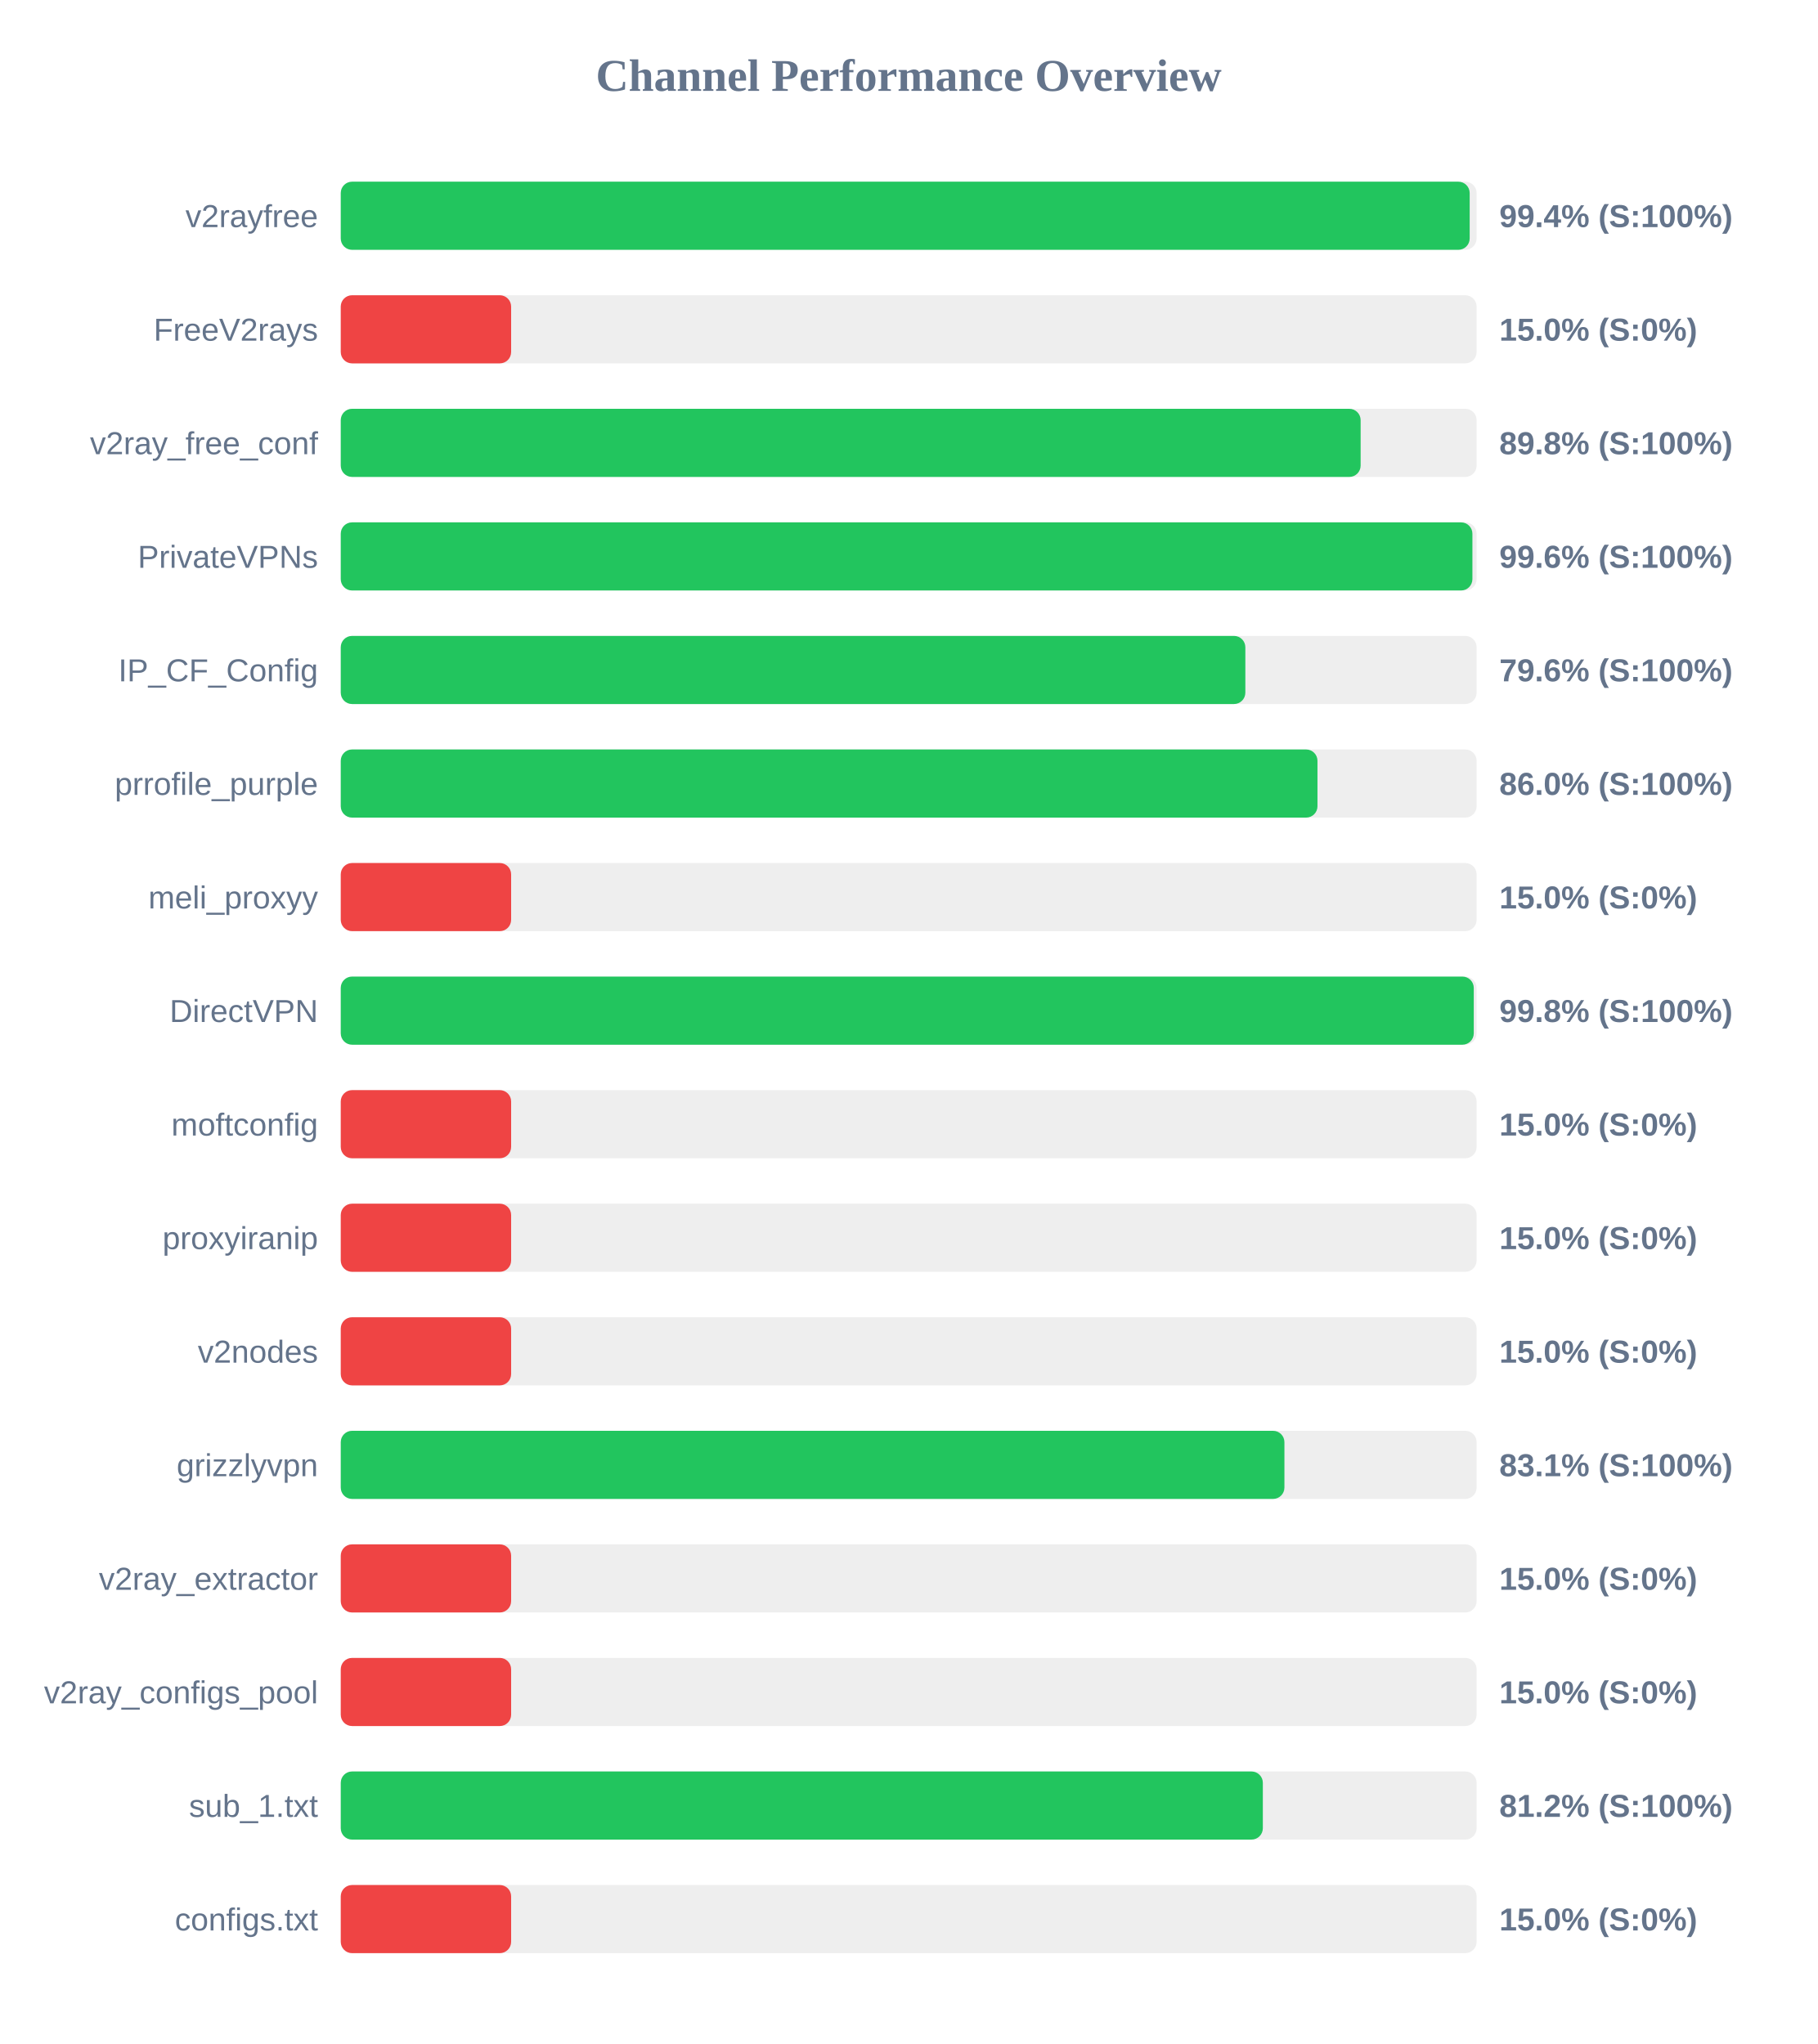
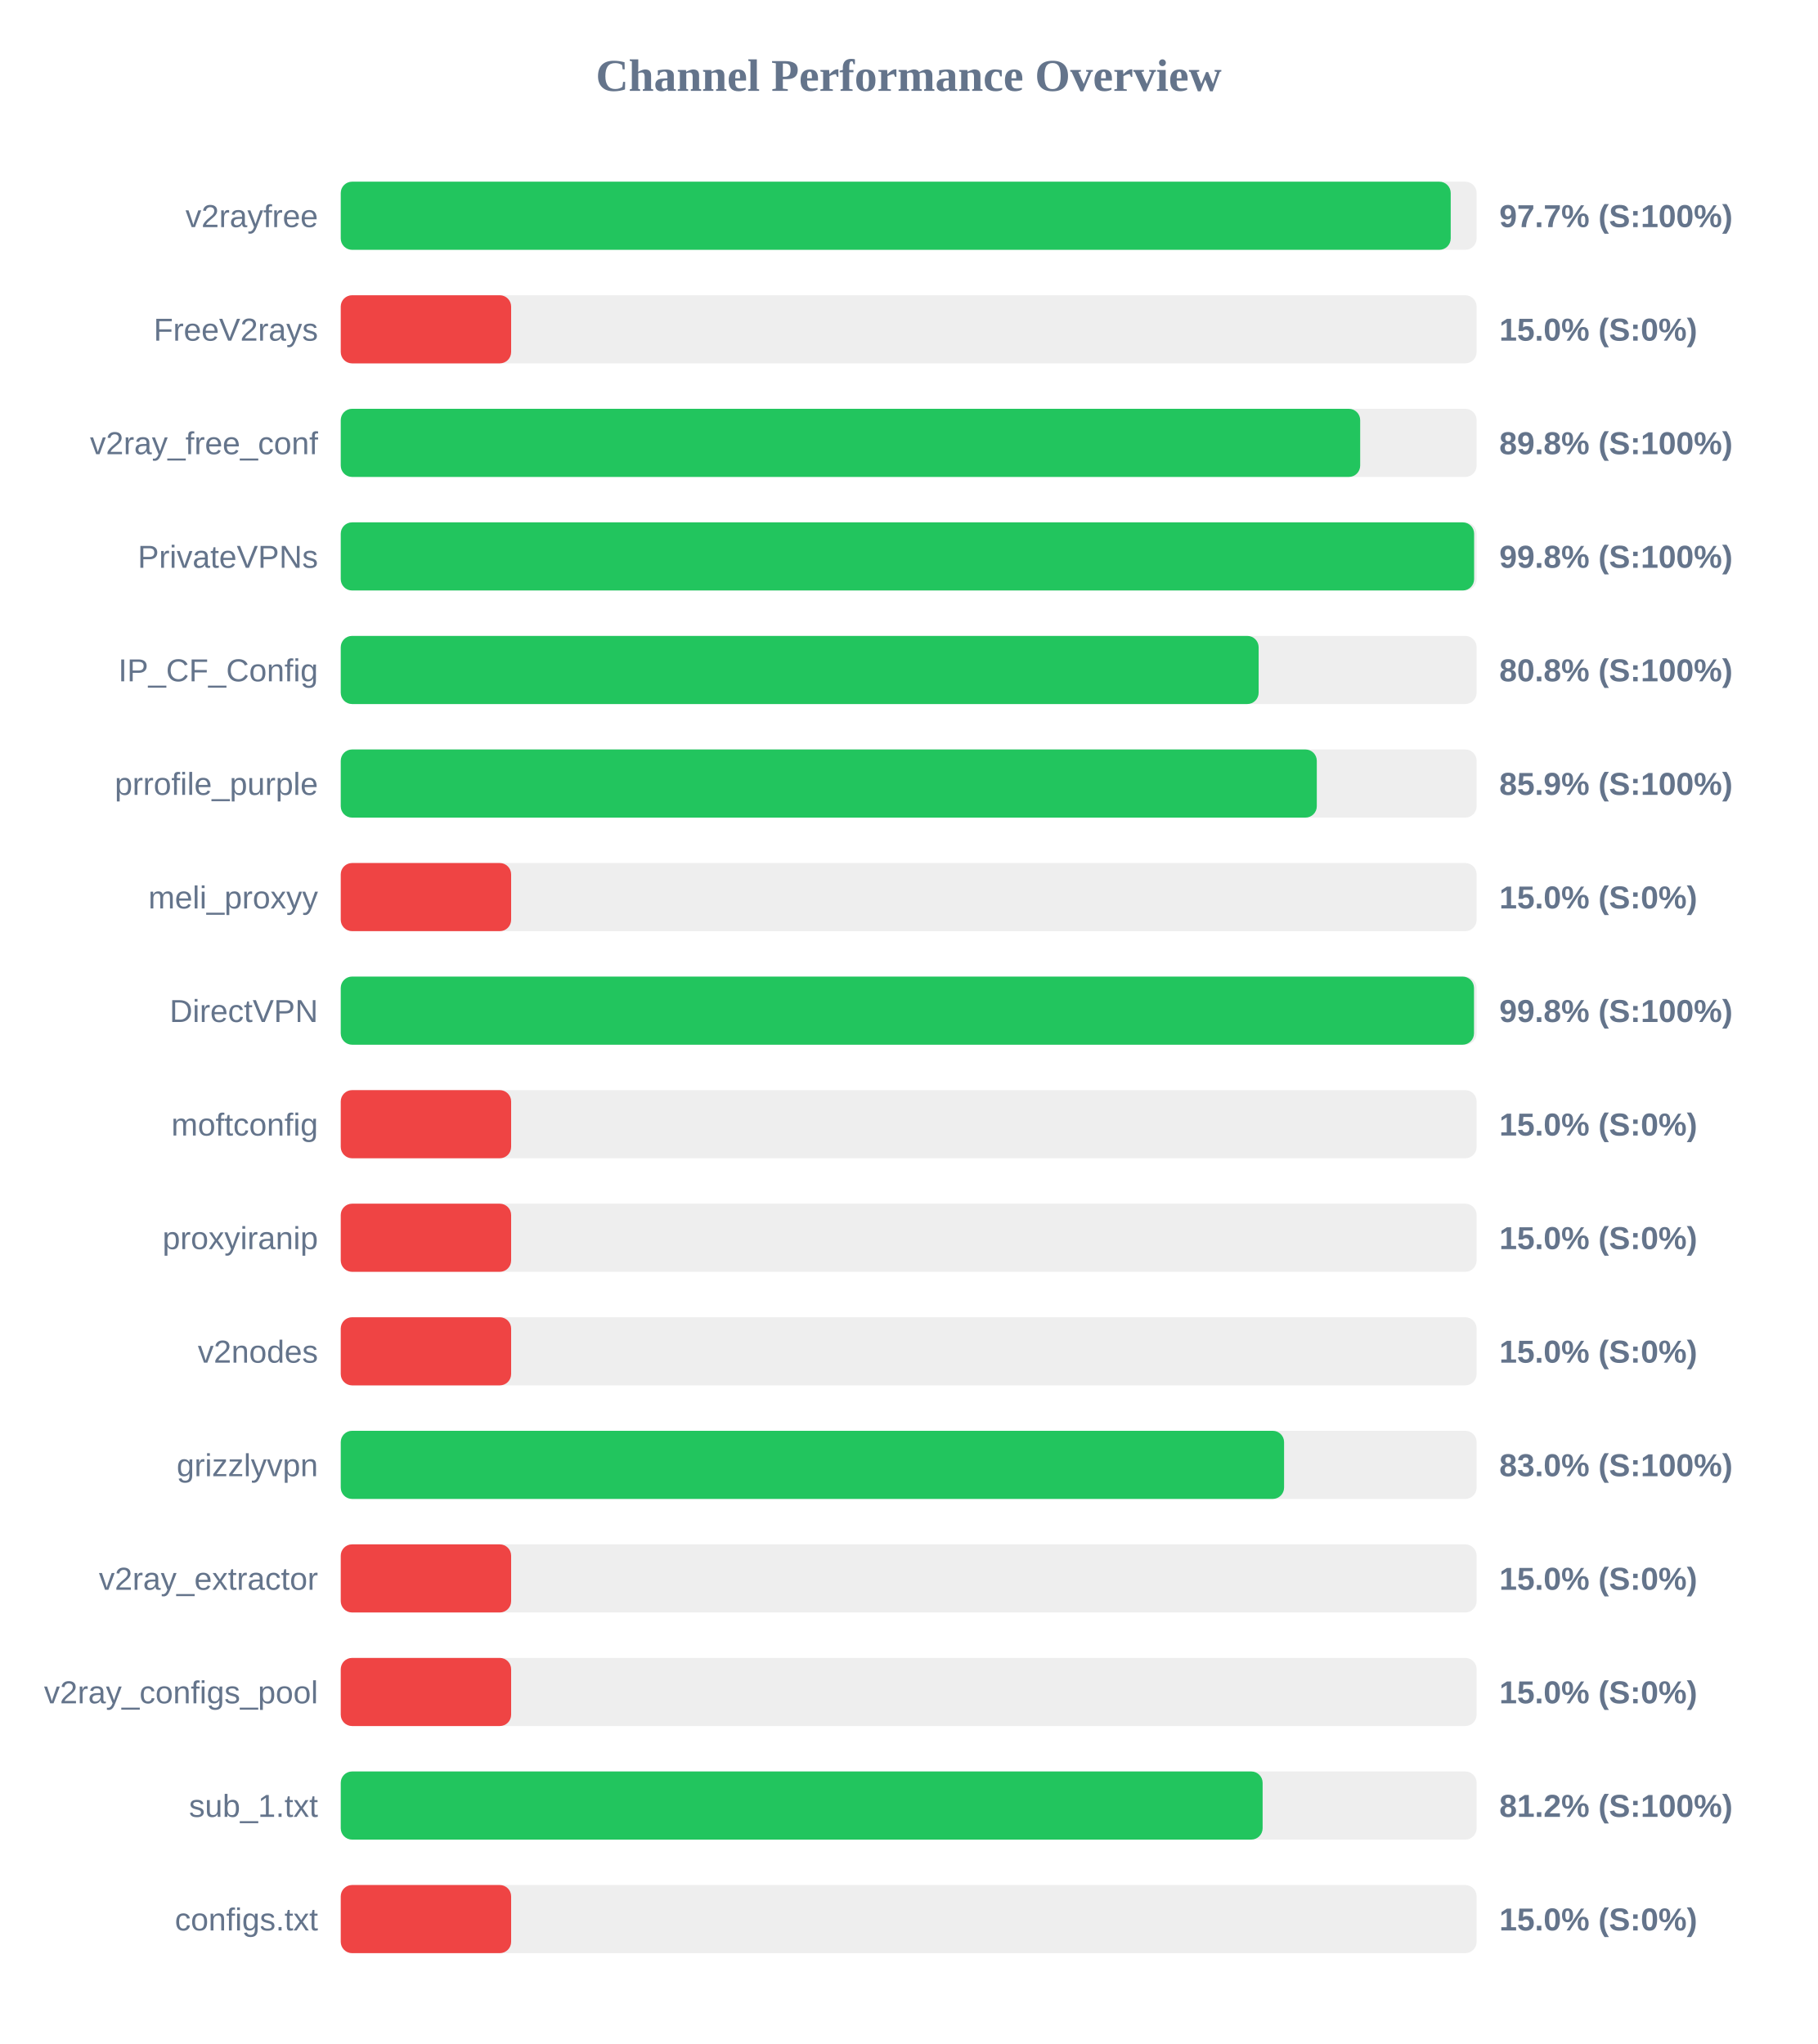
<svg xmlns="http://www.w3.org/2000/svg" width="800" height="900" version="1.1">
  <style>
        .row { font: 14px Arial; fill: #64748b; }
        .score { font: bold 14px Arial; fill: #64748b; }
    </style>
  <text x="400" y="40" text-anchor="middle" font-size="20px" font-weight="bold" fill="#64748b">Channel Performance Overview</text>
  <rect x="150" y="80" width="500" height="30" fill="#eee" rx="5" />
-   <rect x="150" y="80" width="496.95" height="30" fill="#22c55e" rx="5" />
+   <rect x="150" y="80" width="488.6" height="30" fill="#22c55e" rx="5" />
  <text x="140" y="100" text-anchor="end" class="row">v2rayfree</text>
-   <text x="660" y="100" text-anchor="start" class="score">99.4% (S:100%)</text>
+   <text x="660" y="100" text-anchor="start" class="score">97.7% (S:100%)</text>
  <rect x="150" y="130" width="500" height="30" fill="#eee" rx="5" />
  <rect x="150" y="130" width="75.0" height="30" fill="#ef4444" rx="5" />
  <text x="140" y="150" text-anchor="end" class="row">FreeV2rays</text>
  <text x="660" y="150" text-anchor="start" class="score">15.0% (S:0%)</text>
  <rect x="150" y="180" width="500" height="30" fill="#eee" rx="5" />
-   <rect x="150" y="180" width="448.95" height="30" fill="#22c55e" rx="5" />
+   <rect x="150" y="180" width="448.75" height="30" fill="#22c55e" rx="5" />
  <text x="140" y="200" text-anchor="end" class="row">v2ray_free_conf</text>
  <text x="660" y="200" text-anchor="start" class="score">89.8% (S:100%)</text>
  <rect x="150" y="230" width="500" height="30" fill="#eee" rx="5" />
-   <rect x="150" y="230" width="498.15" height="30" fill="#22c55e" rx="5" />
+   <rect x="150" y="230" width="498.9" height="30" fill="#22c55e" rx="5" />
  <text x="140" y="250" text-anchor="end" class="row">PrivateVPNs</text>
-   <text x="660" y="250" text-anchor="start" class="score">99.6% (S:100%)</text>
+   <text x="660" y="250" text-anchor="start" class="score">99.8% (S:100%)</text>
  <rect x="150" y="280" width="500" height="30" fill="#eee" rx="5" />
-   <rect x="150" y="280" width="398.2" height="30" fill="#22c55e" rx="5" />
+   <rect x="150" y="280" width="404.05" height="30" fill="#22c55e" rx="5" />
  <text x="140" y="300" text-anchor="end" class="row">IP_CF_Config</text>
-   <text x="660" y="300" text-anchor="start" class="score">79.6% (S:100%)</text>
+   <text x="660" y="300" text-anchor="start" class="score">80.8% (S:100%)</text>
  <rect x="150" y="330" width="500" height="30" fill="#eee" rx="5" />
-   <rect x="150" y="330" width="429.95" height="30" fill="#22c55e" rx="5" />
+   <rect x="150" y="330" width="429.65" height="30" fill="#22c55e" rx="5" />
  <text x="140" y="350" text-anchor="end" class="row">prrofile_purple</text>
-   <text x="660" y="350" text-anchor="start" class="score">86.0% (S:100%)</text>
+   <text x="660" y="350" text-anchor="start" class="score">85.9% (S:100%)</text>
  <rect x="150" y="380" width="500" height="30" fill="#eee" rx="5" />
  <rect x="150" y="380" width="75.0" height="30" fill="#ef4444" rx="5" />
  <text x="140" y="400" text-anchor="end" class="row">meli_proxyy</text>
  <text x="660" y="400" text-anchor="start" class="score">15.0% (S:0%)</text>
  <rect x="150" y="430" width="500" height="30" fill="#eee" rx="5" />
-   <rect x="150" y="430" width="498.75" height="30" fill="#22c55e" rx="5" />
+   <rect x="150" y="430" width="498.85" height="30" fill="#22c55e" rx="5" />
  <text x="140" y="450" text-anchor="end" class="row">DirectVPN</text>
  <text x="660" y="450" text-anchor="start" class="score">99.8% (S:100%)</text>
  <rect x="150" y="480" width="500" height="30" fill="#eee" rx="5" />
  <rect x="150" y="480" width="75.0" height="30" fill="#ef4444" rx="5" />
  <text x="140" y="500" text-anchor="end" class="row">moftconfig</text>
  <text x="660" y="500" text-anchor="start" class="score">15.0% (S:0%)</text>
  <rect x="150" y="530" width="500" height="30" fill="#eee" rx="5" />
  <rect x="150" y="530" width="75.0" height="30" fill="#ef4444" rx="5" />
  <text x="140" y="550" text-anchor="end" class="row">proxyiranip</text>
  <text x="660" y="550" text-anchor="start" class="score">15.0% (S:0%)</text>
  <rect x="150" y="580" width="500" height="30" fill="#eee" rx="5" />
  <rect x="150" y="580" width="75.0" height="30" fill="#ef4444" rx="5" />
  <text x="140" y="600" text-anchor="end" class="row">v2nodes</text>
  <text x="660" y="600" text-anchor="start" class="score">15.0% (S:0%)</text>
  <rect x="150" y="630" width="500" height="30" fill="#eee" rx="5" />
-   <rect x="150" y="630" width="415.4" height="30" fill="#22c55e" rx="5" />
+   <rect x="150" y="630" width="415.25" height="30" fill="#22c55e" rx="5" />
  <text x="140" y="650" text-anchor="end" class="row">grizzlyvpn</text>
-   <text x="660" y="650" text-anchor="start" class="score">83.1% (S:100%)</text>
+   <text x="660" y="650" text-anchor="start" class="score">83.0% (S:100%)</text>
  <rect x="150" y="680" width="500" height="30" fill="#eee" rx="5" />
  <rect x="150" y="680" width="75.0" height="30" fill="#ef4444" rx="5" />
  <text x="140" y="700" text-anchor="end" class="row">v2ray_extractor</text>
  <text x="660" y="700" text-anchor="start" class="score">15.0% (S:0%)</text>
  <rect x="150" y="730" width="500" height="30" fill="#eee" rx="5" />
  <rect x="150" y="730" width="75.0" height="30" fill="#ef4444" rx="5" />
  <text x="140" y="750" text-anchor="end" class="row">v2ray_configs_pool</text>
  <text x="660" y="750" text-anchor="start" class="score">15.0% (S:0%)</text>
  <rect x="150" y="780" width="500" height="30" fill="#eee" rx="5" />
-   <rect x="150" y="780" width="405.9" height="30" fill="#22c55e" rx="5" />
+   <rect x="150" y="780" width="405.8" height="30" fill="#22c55e" rx="5" />
  <text x="140" y="800" text-anchor="end" class="row">sub_1.txt</text>
  <text x="660" y="800" text-anchor="start" class="score">81.2% (S:100%)</text>
  <rect x="150" y="830" width="500" height="30" fill="#eee" rx="5" />
  <rect x="150" y="830" width="75.0" height="30" fill="#ef4444" rx="5" />
  <text x="140" y="850" text-anchor="end" class="row">configs.txt</text>
  <text x="660" y="850" text-anchor="start" class="score">15.0% (S:0%)</text>
</svg>
